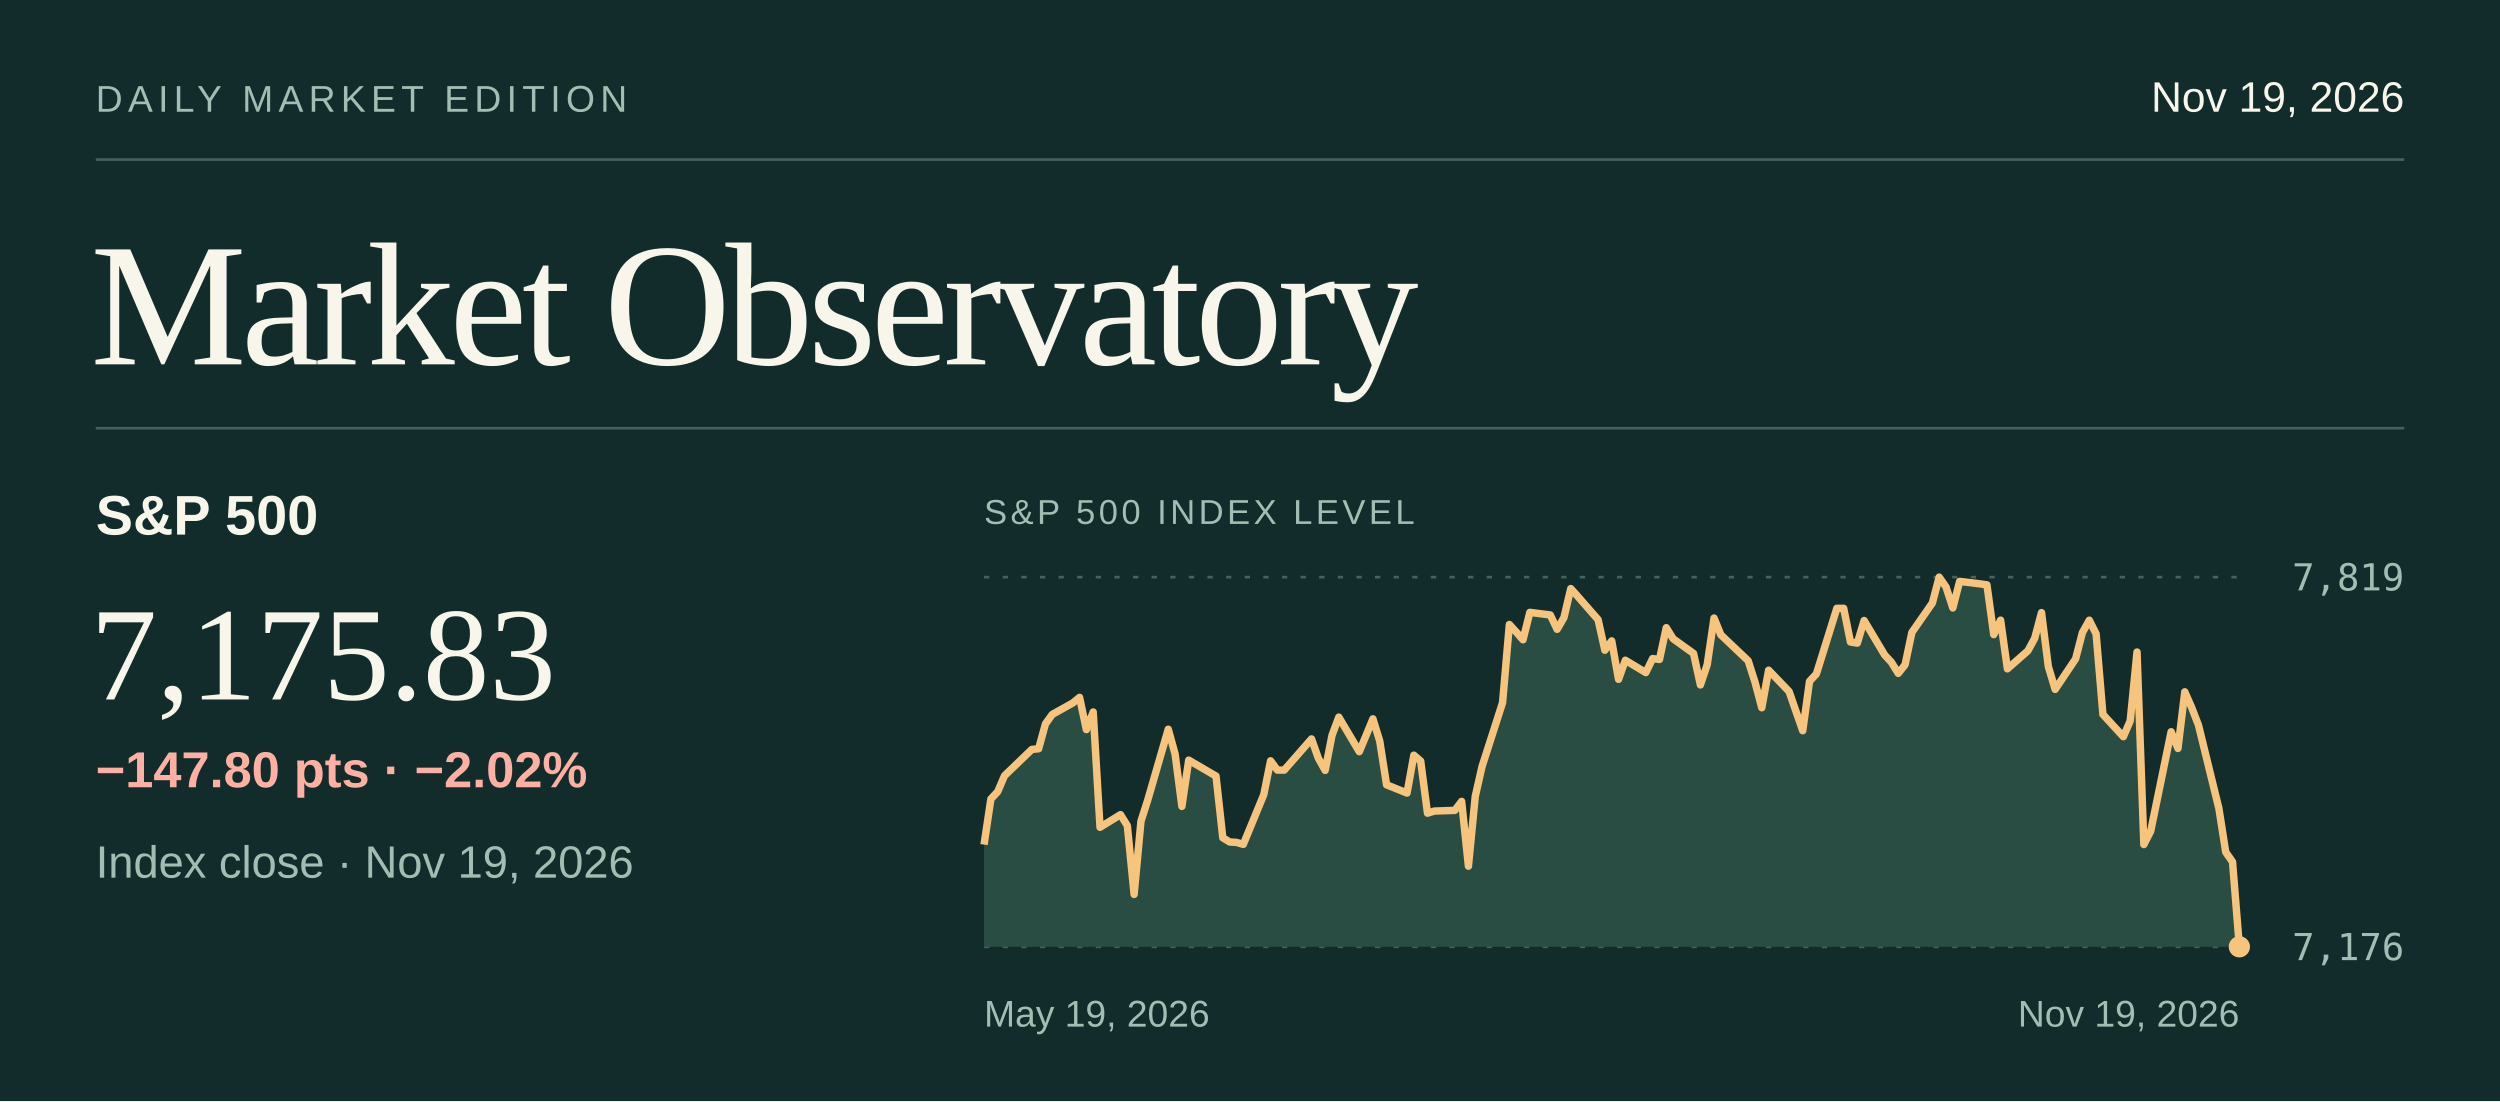
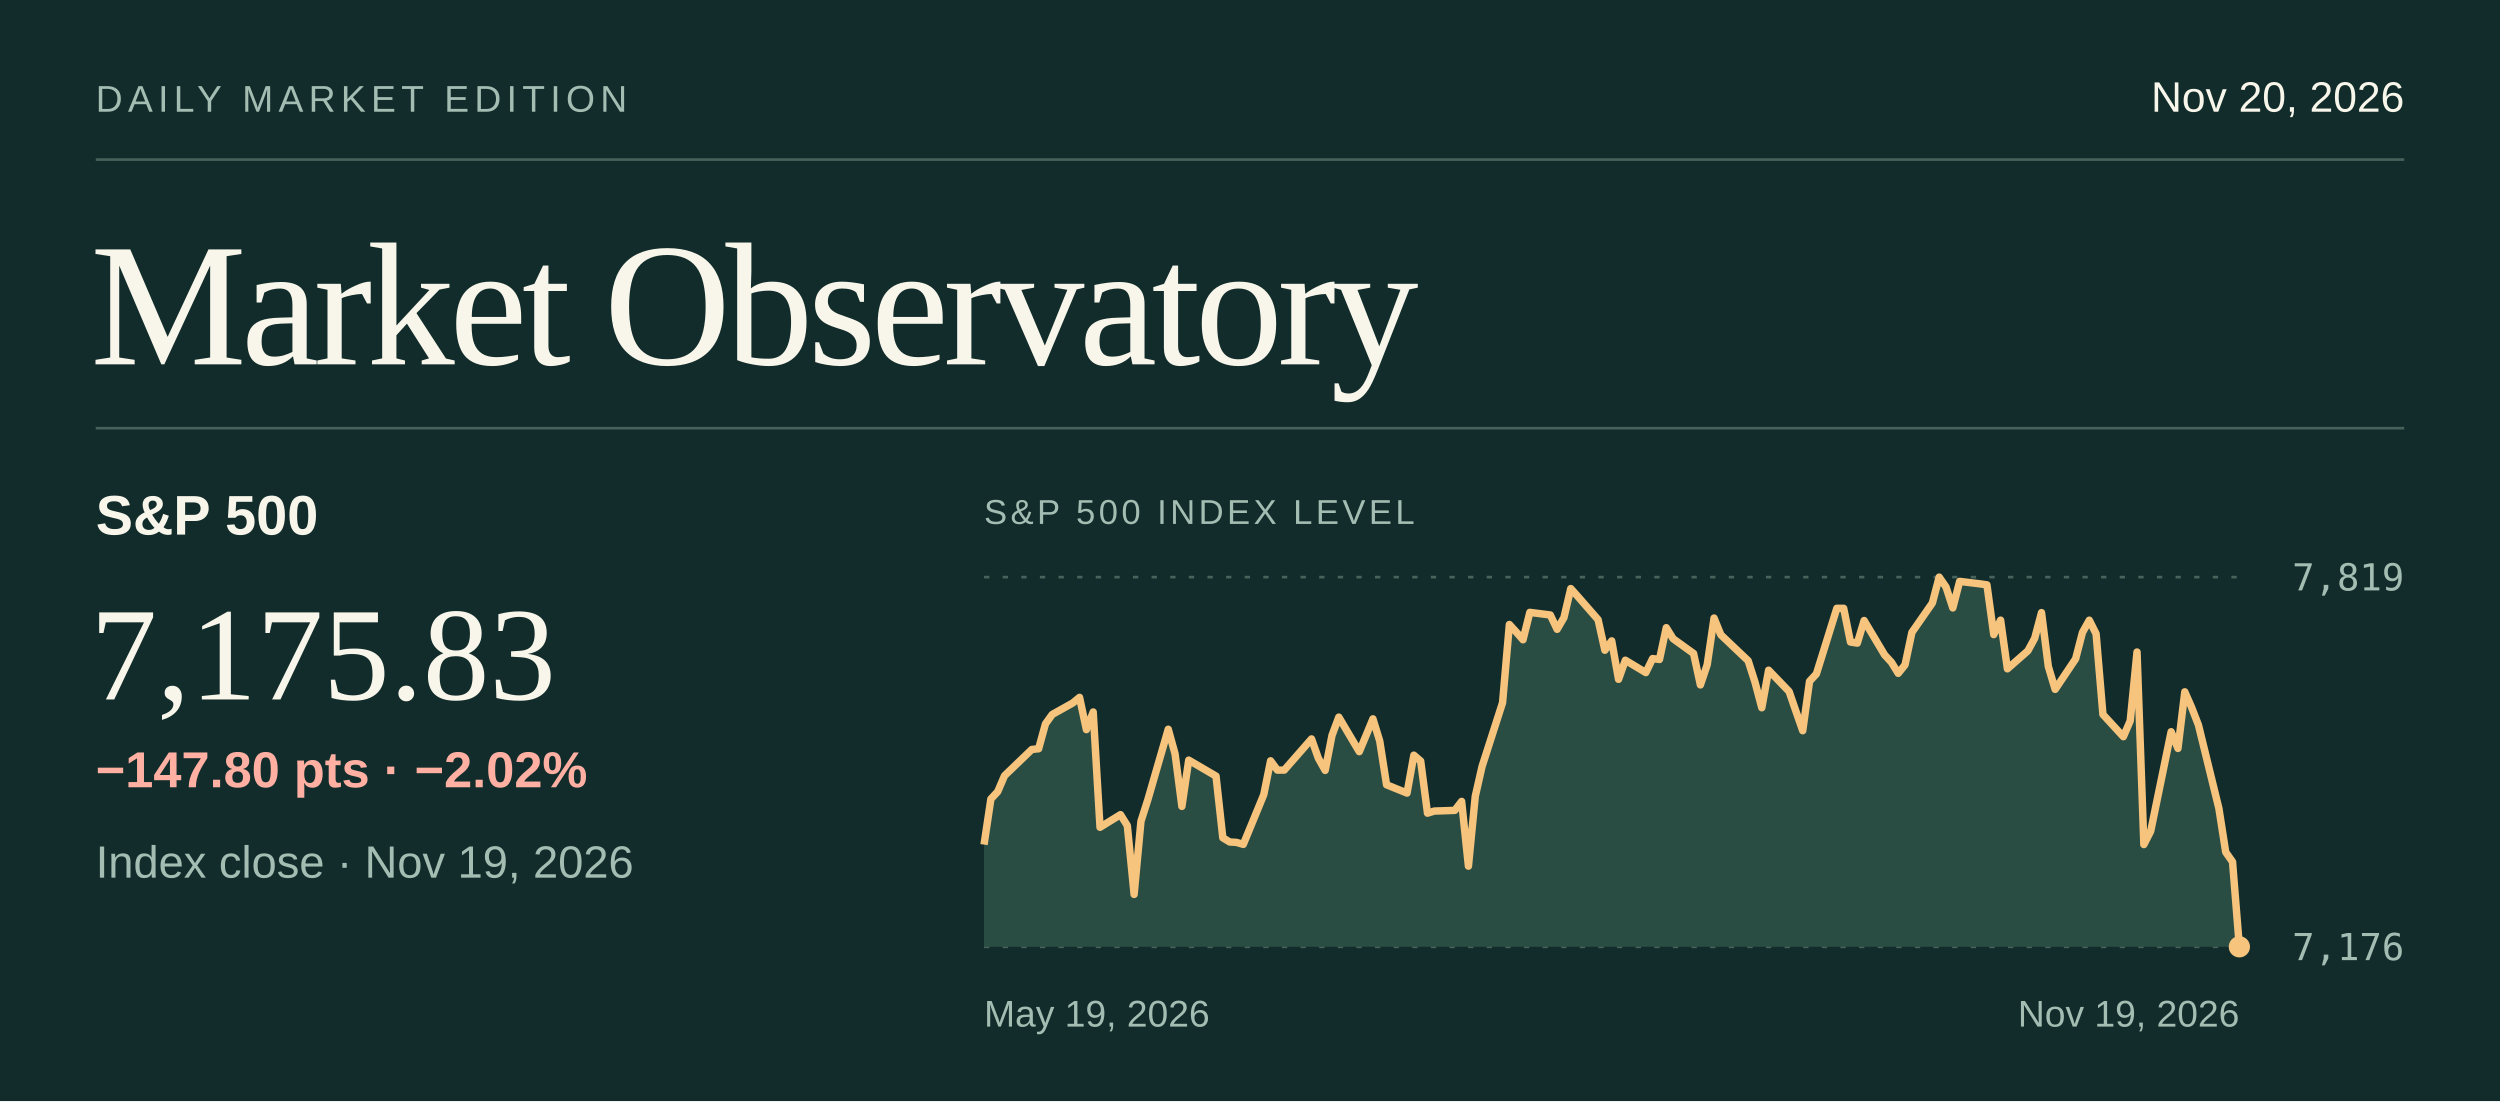
<svg xmlns="http://www.w3.org/2000/svg" viewBox="0 0 940 414" width="940" height="414" role="img" aria-labelledby="title desc">
  <rect x="0.00" y="0.00" width="940.00" height="414.00" fill="#112c2b" />
  <text x="36.0" y="42.0" fill="#a4bdb3" font-size="14" font-family="system-ui,-apple-system,Segoe UI,Arial,sans-serif" font-weight="normal" letter-spacing="2" text-anchor="start">DAILY MARKET EDITION</text>
-   <text x="904.0" y="42.0" fill="#f8f6ea" font-size="16" font-family="system-ui,-apple-system,Segoe UI,Arial,sans-serif" font-weight="normal" letter-spacing="0" text-anchor="end">Nov 19, 2026</text>
+   <text x="904.0" y="42.0" fill="#f8f6ea" font-size="16" font-family="system-ui,-apple-system,Segoe UI,Arial,sans-serif" font-weight="normal" letter-spacing="0" text-anchor="end">Nov 20, 2026</text>
  <line x1="36.00" y1="60.00" x2="904.00" y2="60.00" stroke="#44625a" stroke-width="1" />
  <text x="34.0" y="137.0" fill="#f8f6ea" font-size="66" font-family="Georgia,Times New Roman,serif" font-weight="normal" letter-spacing="-2" text-anchor="start">Market Observatory</text>
  <line x1="36.00" y1="161.00" x2="904.00" y2="161.00" stroke="#44625a" stroke-width="1" />
  <text x="36.0" y="201.0" fill="#f8f6ea" font-size="21" font-family="system-ui,-apple-system,Segoe UI,Arial,sans-serif" font-weight="600" letter-spacing="0" text-anchor="start">S&amp;P 500</text>
  <text x="34.0" y="263.0" fill="#f8f6ea" font-size="50" font-family="Georgia,Times New Roman,serif" font-weight="normal" letter-spacing="0" text-anchor="start">7,175.83</text>
  <text x="36.0" y="330.0" fill="#a4bdb3" font-size="17" font-family="system-ui,-apple-system,Segoe UI,Arial,sans-serif" font-weight="normal" letter-spacing="0" text-anchor="start">Index close · Nov 19, 2026</text>
  <text x="36.0" y="296.0" fill="#ffb0a2" font-size="19" font-family="system-ui,-apple-system,Segoe UI,Arial,sans-serif" font-weight="600" letter-spacing="0" text-anchor="start">−147.80 pts  ·  −2.02%</text>
  <text x="370.0" y="197.0" fill="#a4bdb3" font-size="13" font-family="system-ui,-apple-system,Segoe UI,Arial,sans-serif" font-weight="normal" letter-spacing="1.3" text-anchor="start">S&amp;P 500 INDEX LEVEL</text>
  <line x1="370.00" y1="217.00" x2="842.00" y2="217.00" stroke="#47635b" stroke-width="1" stroke-dasharray="2 5" />
  <text x="904.0" y="222.0" fill="#a4bdb3" font-size="14" font-family="ui-monospace,SFMono-Regular,Consolas,monospace" font-weight="normal" letter-spacing="0" text-anchor="end">7,819</text>
  <line x1="370.00" y1="356.00" x2="842.00" y2="356.00" stroke="#47635b" stroke-width="1" stroke-dasharray="2 5" />
  <text x="904.0" y="361.0" fill="#a4bdb3" font-size="14" font-family="ui-monospace,SFMono-Regular,Consolas,monospace" font-weight="normal" letter-spacing="0" text-anchor="end">7,176</text>
  <path d="M370.00,317.57 L372.57,300.42 L375.13,297.67 L377.70,291.67 L387.96,281.80 L390.52,281.53 L393.09,272.18 L395.65,268.63 L403.35,264.33 L405.91,262.21 L408.48,274.33 L411.04,267.71 L413.61,311.06 L421.30,306.31 L423.87,310.43 L426.43,336.30 L429.00,308.78 L431.57,300.75 L439.26,274.20 L441.83,283.48 L444.39,303.20 L446.96,285.81 L457.22,291.81 L459.78,315.01 L462.35,316.58 L464.91,316.74 L467.48,317.49 L475.17,298.81 L477.74,286.07 L480.30,289.56 L482.87,289.56 L493.13,277.84 L495.70,285.10 L498.26,289.67 L500.83,276.50 L503.39,269.64 L511.09,282.62 L513.65,276.51 L516.22,270.29 L518.78,278.63 L521.35,295.08 L529.04,298.19 L531.61,283.95 L534.17,286.16 L536.74,305.75 L539.30,304.96 L547.00,304.70 L549.57,301.33 L552.13,325.67 L554.70,299.41 L557.26,288.16 L564.96,264.21 L567.52,234.81 L570.09,237.62 L572.65,240.55 L575.22,230.25 L582.91,231.23 L585.48,236.61 L588.04,232.22 L590.61,221.31 L593.17,224.17 L600.87,232.97 L603.43,244.49 L606.00,240.98 L608.57,255.42 L611.13,248.25 L618.83,252.89 L621.39,247.62 L623.96,247.96 L626.52,236.01 L629.09,240.16 L636.78,245.70 L639.35,257.52 L641.91,249.92 L644.48,232.39 L647.04,238.69 L657.30,248.43 L659.87,256.46 L662.43,266.11 L665.00,252.00 L672.70,260.00 L675.26,267.40 L677.83,274.74 L680.39,256.16 L682.96,253.40 L690.65,228.72 L693.22,228.73 L695.78,241.40 L698.35,241.81 L700.91,233.32 L708.61,246.23 L711.17,249.01 L713.74,253.18 L716.30,249.96 L718.87,237.79 L726.57,226.72 L729.13,217.00 L731.70,220.71 L734.26,228.58 L736.83,218.60 L744.52,219.53 L747.09,219.91 L749.65,238.61 L752.22,233.18 L754.78,251.47 L762.48,244.71 L765.04,239.99 L767.61,230.35 L770.17,250.61 L772.74,259.20 L780.43,247.73 L783.00,237.82 L785.57,233.20 L788.13,238.30 L790.70,268.63 L798.39,276.99 L800.96,271.04 L803.52,245.17 L806.09,317.55 L808.65,312.55 L816.35,275.14 L818.91,281.41 L821.48,260.13 L824.04,265.96 L826.61,272.60 L834.30,303.96 L836.87,320.40 L839.43,324.05 L842.00,356.00 L842.00,356 L370,356 Z" fill="#294c43" />
  <path d="M370.00,317.57 L372.57,300.42 L375.13,297.67 L377.70,291.67 L387.96,281.80 L390.52,281.53 L393.09,272.18 L395.65,268.63 L403.35,264.33 L405.91,262.21 L408.48,274.33 L411.04,267.71 L413.61,311.06 L421.30,306.31 L423.87,310.43 L426.43,336.30 L429.00,308.78 L431.57,300.75 L439.26,274.20 L441.83,283.48 L444.39,303.20 L446.96,285.81 L457.22,291.81 L459.78,315.01 L462.35,316.58 L464.91,316.74 L467.48,317.49 L475.17,298.81 L477.74,286.07 L480.30,289.56 L482.87,289.56 L493.13,277.84 L495.70,285.10 L498.26,289.67 L500.83,276.50 L503.39,269.64 L511.09,282.62 L513.65,276.51 L516.22,270.29 L518.78,278.63 L521.35,295.08 L529.04,298.19 L531.61,283.95 L534.17,286.16 L536.74,305.75 L539.30,304.96 L547.00,304.70 L549.57,301.33 L552.13,325.67 L554.70,299.41 L557.26,288.16 L564.96,264.21 L567.52,234.81 L570.09,237.62 L572.65,240.55 L575.22,230.25 L582.91,231.23 L585.48,236.61 L588.04,232.22 L590.61,221.31 L593.17,224.17 L600.87,232.97 L603.43,244.49 L606.00,240.98 L608.57,255.42 L611.13,248.25 L618.83,252.89 L621.39,247.62 L623.96,247.96 L626.52,236.01 L629.09,240.16 L636.78,245.70 L639.35,257.52 L641.91,249.92 L644.48,232.39 L647.04,238.69 L657.30,248.43 L659.87,256.46 L662.43,266.11 L665.00,252.00 L672.70,260.00 L675.26,267.40 L677.83,274.74 L680.39,256.16 L682.96,253.40 L690.65,228.72 L693.22,228.73 L695.78,241.40 L698.35,241.81 L700.91,233.32 L708.61,246.23 L711.17,249.01 L713.74,253.18 L716.30,249.96 L718.87,237.79 L726.57,226.72 L729.13,217.00 L731.70,220.71 L734.26,228.58 L736.83,218.60 L744.52,219.53 L747.09,219.91 L749.65,238.61 L752.22,233.18 L754.78,251.47 L762.48,244.71 L765.04,239.99 L767.61,230.35 L770.17,250.61 L772.74,259.20 L780.43,247.73 L783.00,237.82 L785.57,233.20 L788.13,238.30 L790.70,268.63 L798.39,276.99 L800.96,271.04 L803.52,245.17 L806.09,317.55 L808.65,312.55 L816.35,275.14 L818.91,281.41 L821.48,260.13 L824.04,265.96 L826.61,272.60 L834.30,303.96 L836.87,320.40 L839.43,324.05 L842.00,356.00" fill="none" stroke="#f6c47d" stroke-width="2.8" stroke-linejoin="round" />
  <circle cx="842.00" cy="356.00" r="4" fill="#f6c47d" />
  <text x="370.0" y="386.0" fill="#a4bdb3" font-size="14" font-family="system-ui,-apple-system,Segoe UI,Arial,sans-serif" font-weight="normal" letter-spacing="0" text-anchor="start">May 19, 2026</text>
  <text x="842.0" y="386.0" fill="#a4bdb3" font-size="14" font-family="system-ui,-apple-system,Segoe UI,Arial,sans-serif" font-weight="normal" letter-spacing="0" text-anchor="end">Nov 19, 2026</text>
</svg>
